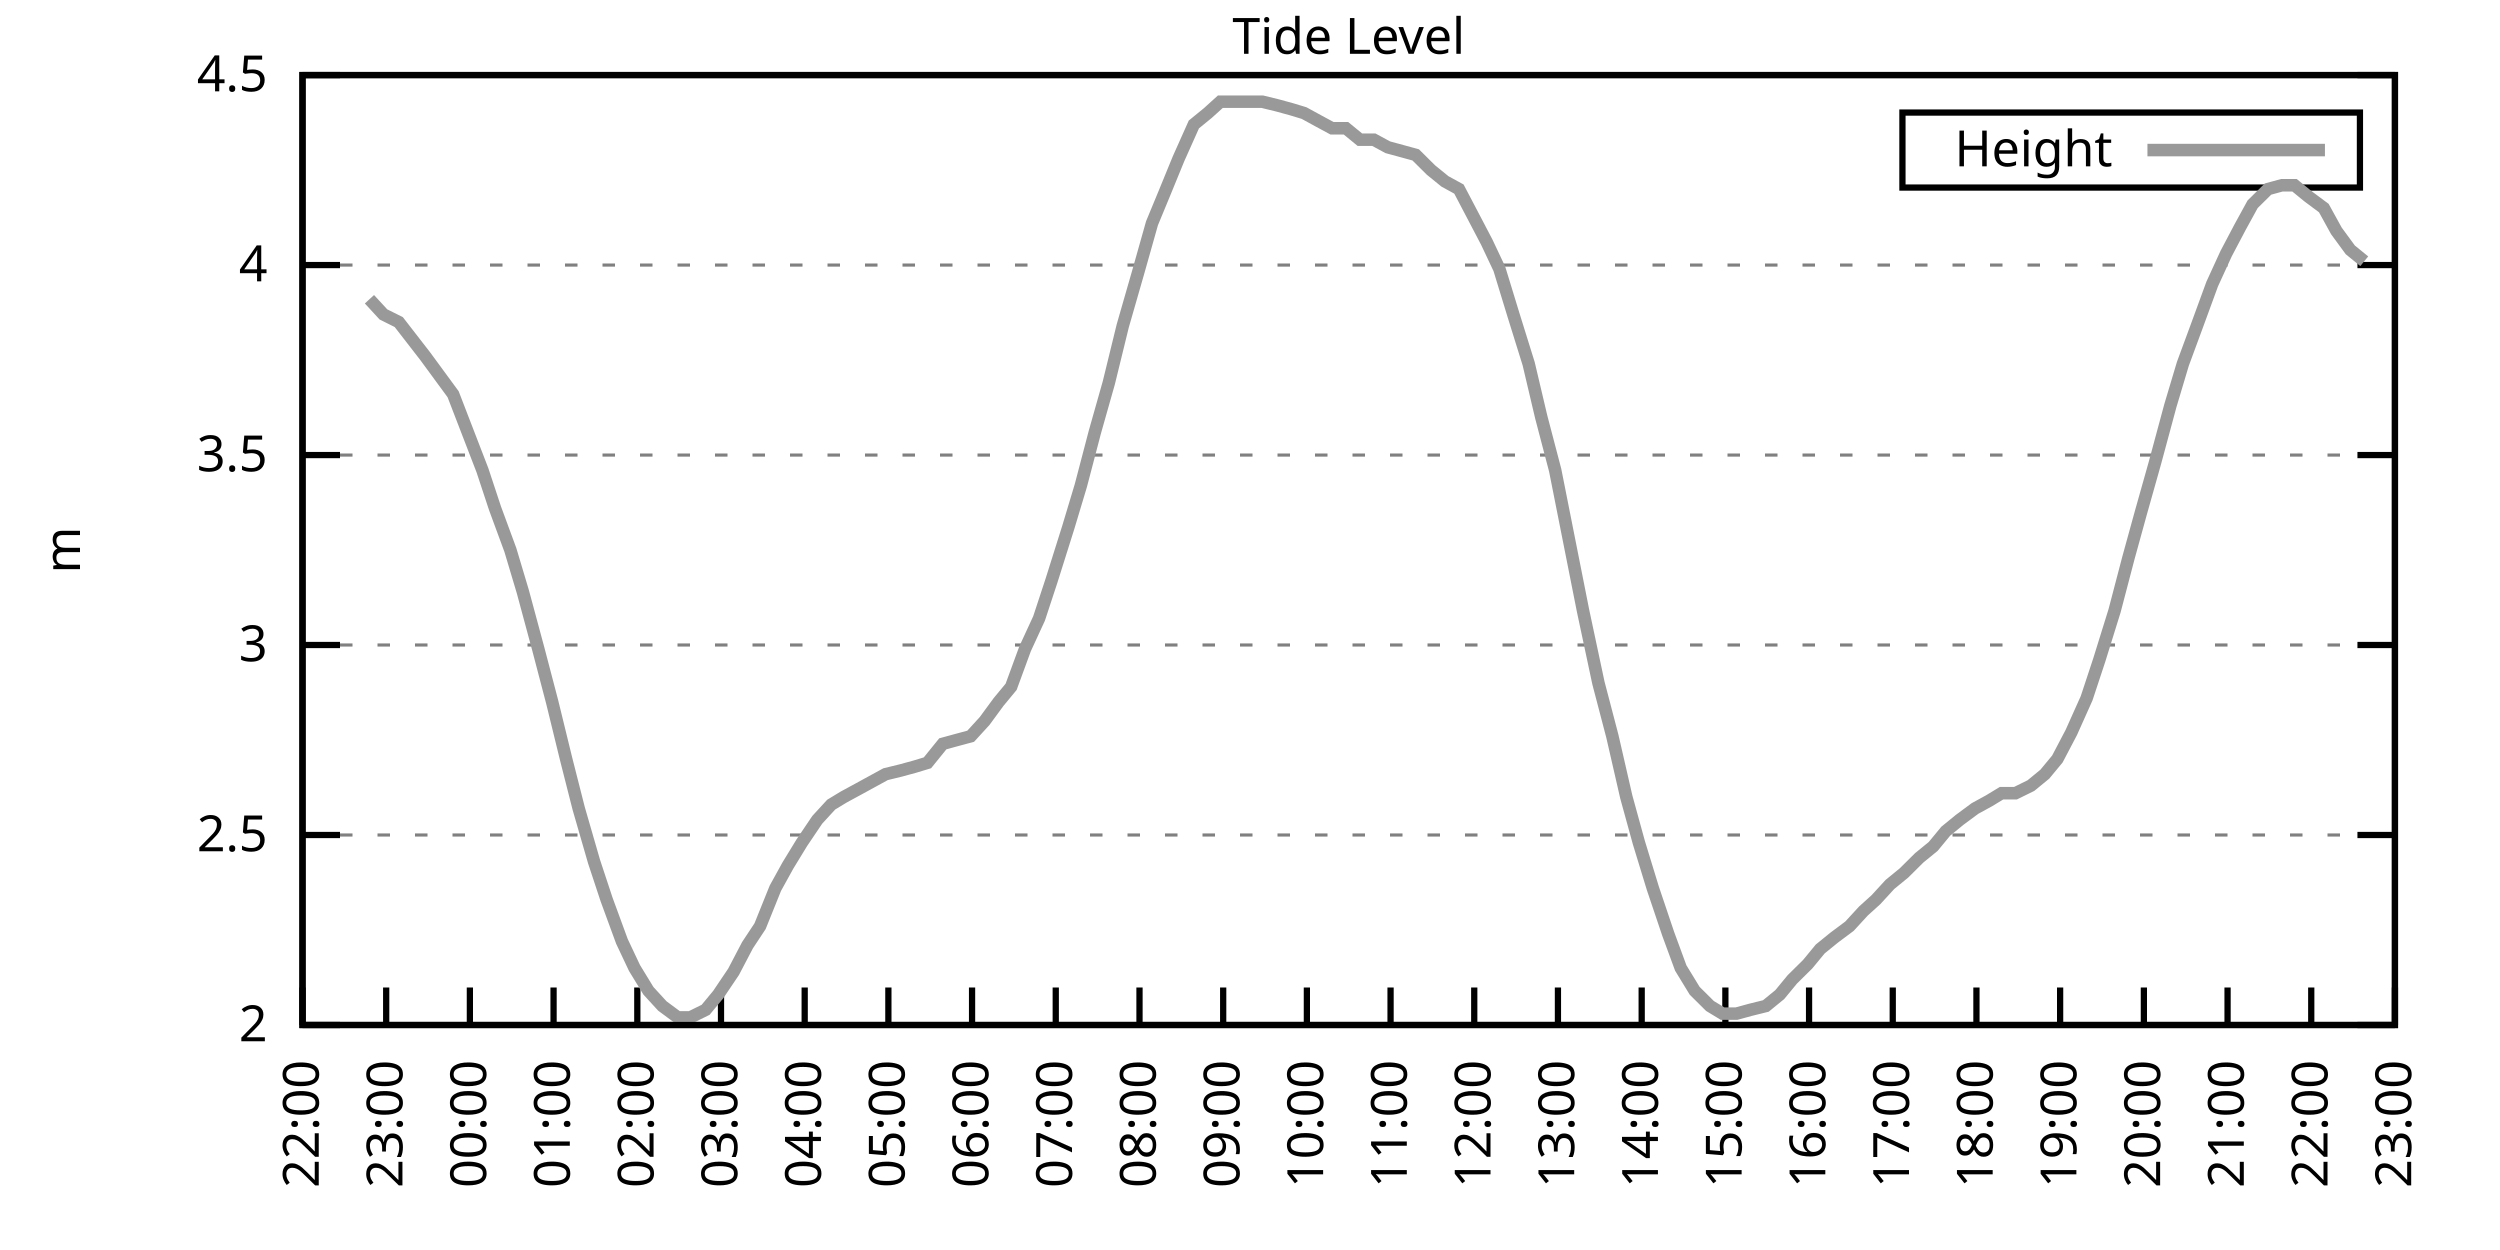
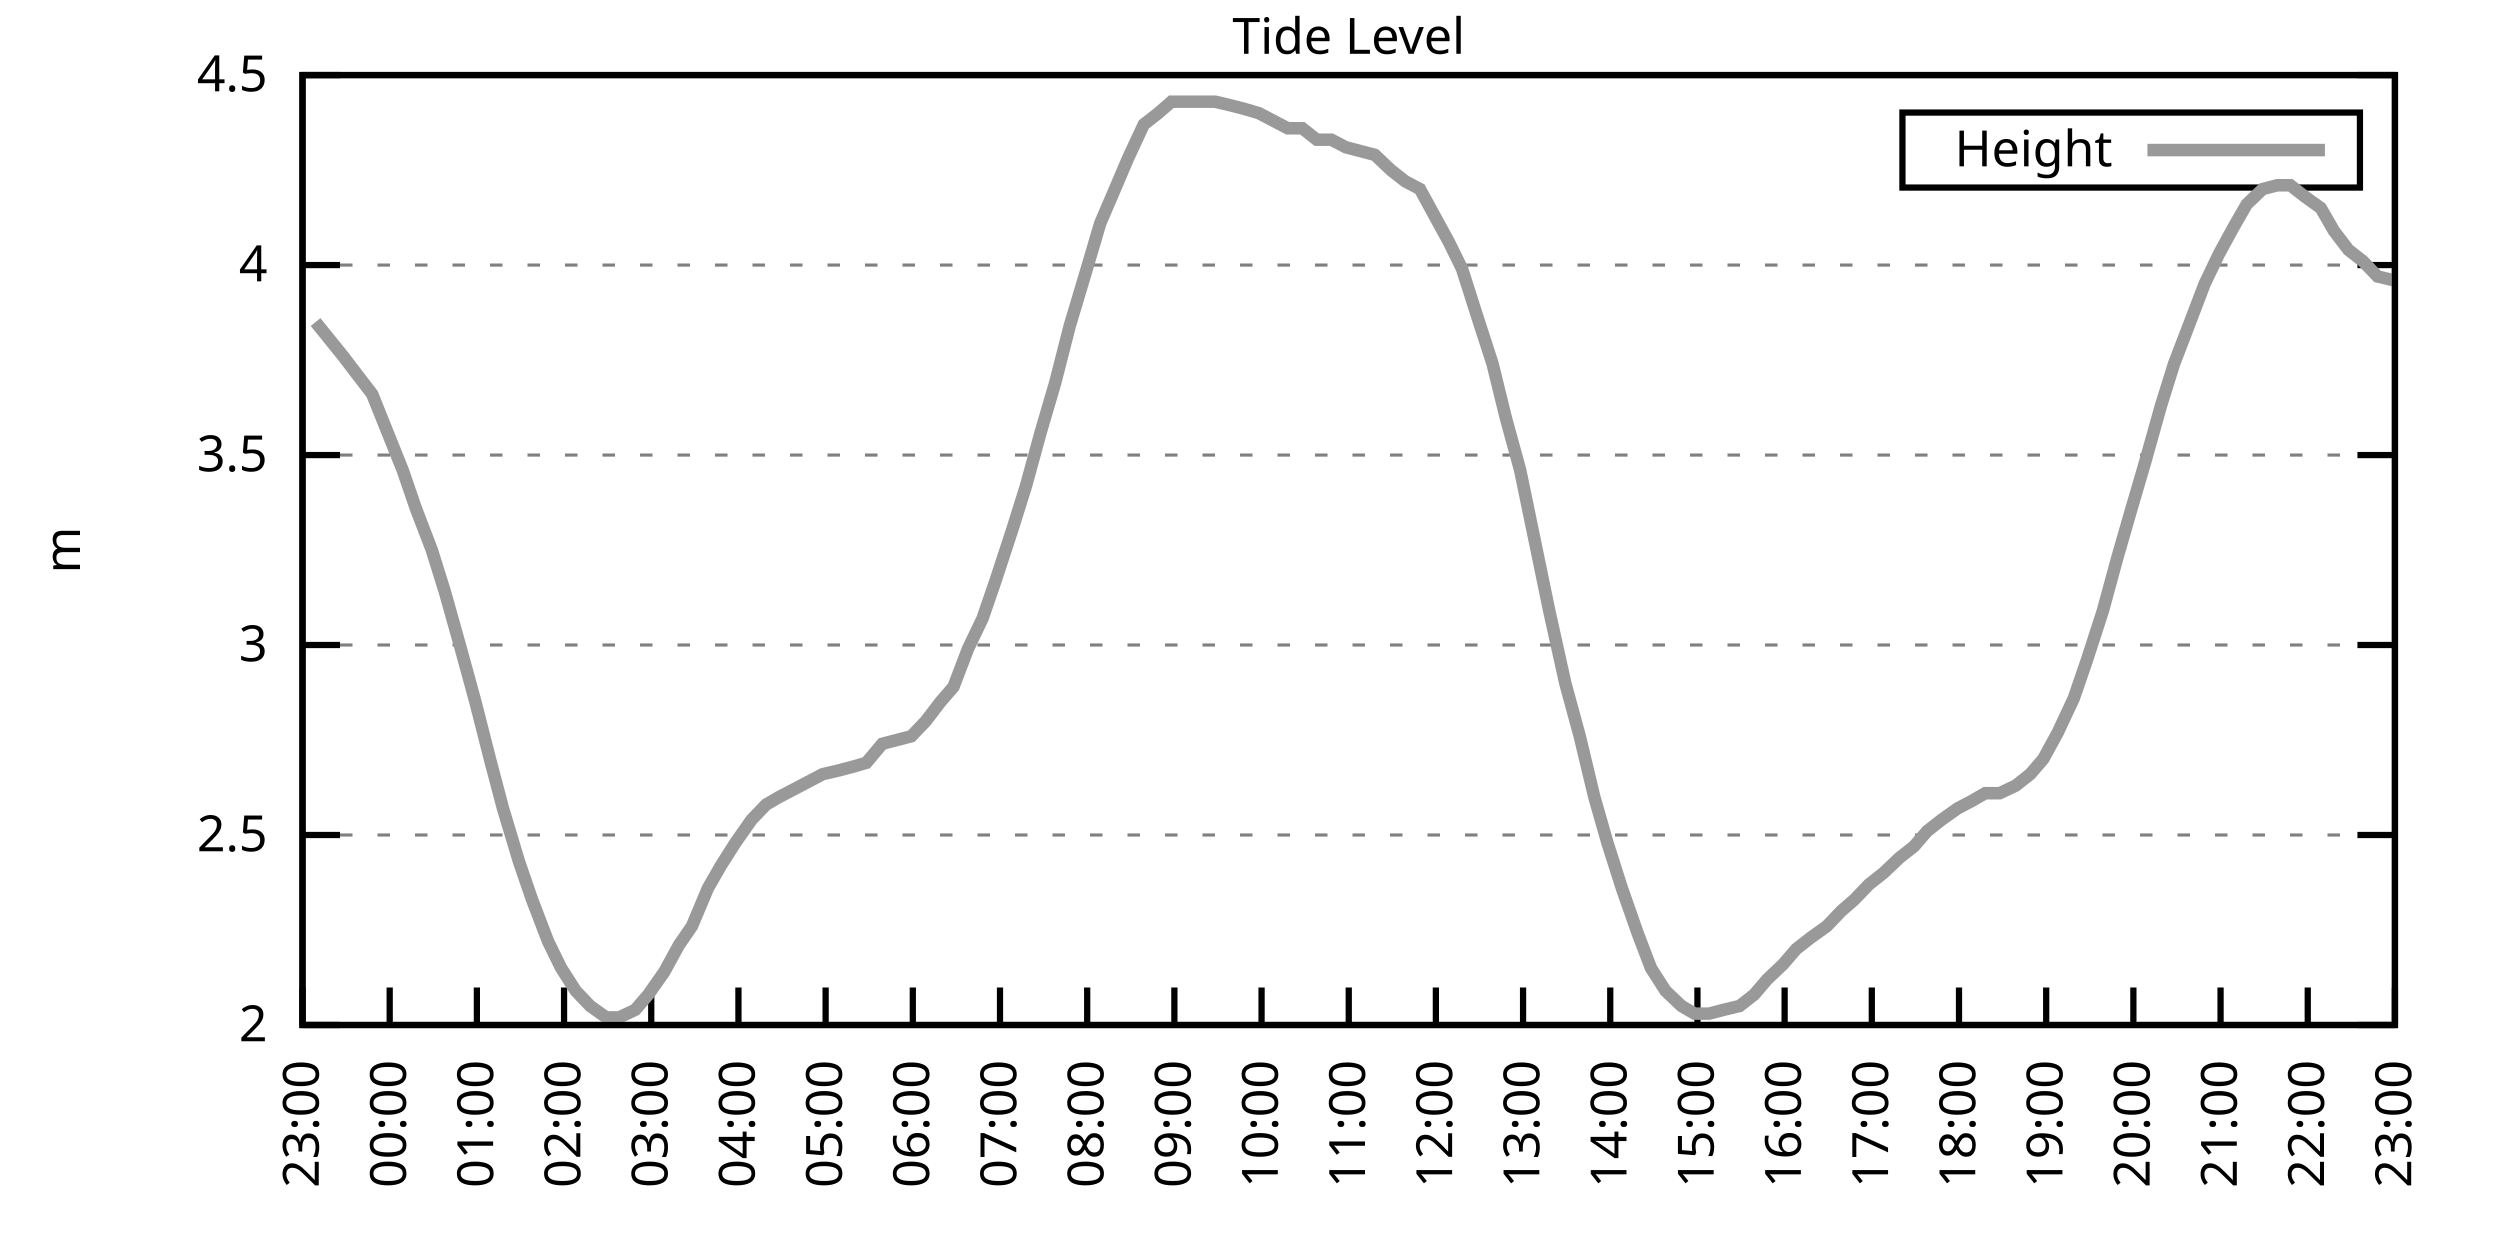
<svg xmlns="http://www.w3.org/2000/svg" xmlns:xlink="http://www.w3.org/1999/xlink" width="400" height="200" viewBox="0 0 400 200">
  <g id="gnuplot_canvas">
    <rect x="0" y="0" width="400" height="200" fill="none" />
    <defs>
      <circle id="gpDot" r="0.5" stroke-width="0.5" stroke="currentColor" />
      <path id="gpPt0" stroke-width="0.333" stroke="currentColor" d="M-1,0 h2 M0,-1 v2" />
      <path id="gpPt1" stroke-width="0.333" stroke="currentColor" d="M-1,-1 L1,1 M1,-1 L-1,1" />
      <path id="gpPt2" stroke-width="0.333" stroke="currentColor" d="M-1,0 L1,0 M0,-1 L0,1 M-1,-1 L1,1 M-1,1 L1,-1" />
      <rect id="gpPt3" stroke-width="0.333" stroke="currentColor" x="-1" y="-1" width="2" height="2" />
      <rect id="gpPt4" stroke-width="0.333" stroke="currentColor" fill="currentColor" x="-1" y="-1" width="2" height="2" />
      <circle id="gpPt5" stroke-width="0.333" stroke="currentColor" cx="0" cy="0" r="1" />
      <use xlink:href="#gpPt5" id="gpPt6" fill="currentColor" stroke="none" />
      <path id="gpPt7" stroke-width="0.333" stroke="currentColor" d="M0,-1.33 L-1.33,0.67 L1.33,0.67 z" />
      <use xlink:href="#gpPt7" id="gpPt8" fill="currentColor" stroke="none" />
      <use xlink:href="#gpPt7" id="gpPt9" stroke="currentColor" transform="rotate(180)" />
      <use xlink:href="#gpPt9" id="gpPt10" fill="currentColor" stroke="none" />
      <use xlink:href="#gpPt3" id="gpPt11" stroke="currentColor" transform="rotate(45)" />
      <use xlink:href="#gpPt11" id="gpPt12" fill="currentColor" stroke="none" />
      <path id="gpPt13" stroke-width="0.333" stroke="currentColor" d="M0,1.330 L1.265,0.411 L0.782,-1.067 L-0.782,-1.076 L-1.265,0.411 z" />
      <use xlink:href="#gpPt13" id="gpPt14" fill="currentColor" stroke="none" />
      <filter id="textbox" filterUnits="objectBoundingBox" x="0" y="0" height="1" width="1">
        <feFlood flood-color="white" flood-opacity="1" result="bgnd" />
        <feComposite in="SourceGraphic" in2="bgnd" operator="atop" />
      </filter>
      <filter id="greybox" filterUnits="objectBoundingBox" x="0" y="0" height="1" width="1">
        <feFlood flood-color="lightgrey" flood-opacity="1" result="grey" />
        <feComposite in="SourceGraphic" in2="grey" operator="atop" />
      </filter>
    </defs>
    <g fill="none" color="white" stroke="currentColor" stroke-width="1.00" stroke-linecap="butt" stroke-linejoin="miter">
</g>
    <g fill="none" color="black" stroke="currentColor" stroke-width="1.00" stroke-linecap="butt" stroke-linejoin="miter">
      <g stroke="none" shape-rendering="crispEdges">
        <polygon fill="rgb(255, 255, 255)" points="48.40,164.00 383.18,164.00 383.18,12.02 48.40,12.02 " />
      </g>
    </g>
    <g fill="none" color="black" stroke="currentColor" stroke-width="1.00" stroke-linecap="butt" stroke-linejoin="miter">
</g>
    <g fill="none" color="black" stroke="black" stroke-width="0.50" stroke-linecap="butt" stroke-linejoin="miter">
</g>
    <g fill="none" color="gray" stroke="currentColor" stroke-width="0.50" stroke-linecap="butt" stroke-linejoin="miter">
      <path stroke="gray" stroke-dasharray="2,4" class="gridline" d="M48.40,164.00 L383.19,164.00  " />
    </g>
    <g fill="none" color="gray" stroke="gray" stroke-width="1.00" stroke-linecap="butt" stroke-linejoin="miter">
</g>
    <g fill="none" color="black" stroke="currentColor" stroke-width="1.00" stroke-linecap="butt" stroke-linejoin="miter">
      <path stroke="black" d="M48.40,164.00 L54.40,164.00 M383.19,164.00 L377.19,164.00  " />
      <g transform="translate(42.80,166.60)" stroke="none" fill="black" font-family="Sans" font-size="8.00" text-anchor="end">
        <text>
          <tspan font-family="Sans"> 2</tspan>
        </text>
      </g>
    </g>
    <g fill="none" color="black" stroke="currentColor" stroke-width="1.00" stroke-linecap="butt" stroke-linejoin="miter">
</g>
    <g fill="none" color="black" stroke="black" stroke-width="0.50" stroke-linecap="butt" stroke-linejoin="miter">
</g>
    <g fill="none" color="gray" stroke="currentColor" stroke-width="0.50" stroke-linecap="butt" stroke-linejoin="miter">
      <path stroke="gray" stroke-dasharray="2,4" class="gridline" d="M48.40,133.60 L383.19,133.60  " />
    </g>
    <g fill="none" color="gray" stroke="gray" stroke-width="1.00" stroke-linecap="butt" stroke-linejoin="miter">
</g>
    <g fill="none" color="black" stroke="currentColor" stroke-width="1.00" stroke-linecap="butt" stroke-linejoin="miter">
      <path stroke="black" d="M48.40,133.60 L54.40,133.60 M383.19,133.60 L377.19,133.60  " />
      <g transform="translate(42.80,136.20)" stroke="none" fill="black" font-family="Sans" font-size="8.00" text-anchor="end">
        <text>
          <tspan font-family="Sans"> 2.5</tspan>
        </text>
      </g>
    </g>
    <g fill="none" color="black" stroke="currentColor" stroke-width="1.00" stroke-linecap="butt" stroke-linejoin="miter">
</g>
    <g fill="none" color="black" stroke="black" stroke-width="0.50" stroke-linecap="butt" stroke-linejoin="miter">
</g>
    <g fill="none" color="gray" stroke="currentColor" stroke-width="0.50" stroke-linecap="butt" stroke-linejoin="miter">
      <path stroke="gray" stroke-dasharray="2,4" class="gridline" d="M48.40,103.20 L383.19,103.20  " />
    </g>
    <g fill="none" color="gray" stroke="gray" stroke-width="1.00" stroke-linecap="butt" stroke-linejoin="miter">
</g>
    <g fill="none" color="black" stroke="currentColor" stroke-width="1.00" stroke-linecap="butt" stroke-linejoin="miter">
      <path stroke="black" d="M48.40,103.20 L54.40,103.20 M383.19,103.20 L377.19,103.20  " />
      <g transform="translate(42.80,105.80)" stroke="none" fill="black" font-family="Sans" font-size="8.00" text-anchor="end">
        <text>
          <tspan font-family="Sans"> 3</tspan>
        </text>
      </g>
    </g>
    <g fill="none" color="black" stroke="currentColor" stroke-width="1.00" stroke-linecap="butt" stroke-linejoin="miter">
</g>
    <g fill="none" color="black" stroke="black" stroke-width="0.50" stroke-linecap="butt" stroke-linejoin="miter">
</g>
    <g fill="none" color="gray" stroke="currentColor" stroke-width="0.50" stroke-linecap="butt" stroke-linejoin="miter">
      <path stroke="gray" stroke-dasharray="2,4" class="gridline" d="M48.40,72.81 L383.19,72.81  " />
    </g>
    <g fill="none" color="gray" stroke="gray" stroke-width="1.00" stroke-linecap="butt" stroke-linejoin="miter">
</g>
    <g fill="none" color="black" stroke="currentColor" stroke-width="1.00" stroke-linecap="butt" stroke-linejoin="miter">
      <path stroke="black" d="M48.40,72.81 L54.40,72.81 M383.19,72.81 L377.19,72.81  " />
      <g transform="translate(42.80,75.41)" stroke="none" fill="black" font-family="Sans" font-size="8.00" text-anchor="end">
        <text>
          <tspan font-family="Sans"> 3.5</tspan>
        </text>
      </g>
    </g>
    <g fill="none" color="black" stroke="currentColor" stroke-width="1.00" stroke-linecap="butt" stroke-linejoin="miter">
</g>
    <g fill="none" color="black" stroke="black" stroke-width="0.50" stroke-linecap="butt" stroke-linejoin="miter">
</g>
    <g fill="none" color="gray" stroke="currentColor" stroke-width="0.50" stroke-linecap="butt" stroke-linejoin="miter">
      <path stroke="gray" stroke-dasharray="2,4" class="gridline" d="M48.40,42.41 L383.19,42.41  " />
    </g>
    <g fill="none" color="gray" stroke="gray" stroke-width="1.00" stroke-linecap="butt" stroke-linejoin="miter">
</g>
    <g fill="none" color="black" stroke="currentColor" stroke-width="1.00" stroke-linecap="butt" stroke-linejoin="miter">
      <path stroke="black" d="M48.40,42.41 L54.40,42.41 M383.19,42.41 L377.19,42.41  " />
      <g transform="translate(42.80,45.01)" stroke="none" fill="black" font-family="Sans" font-size="8.00" text-anchor="end">
        <text>
          <tspan font-family="Sans"> 4</tspan>
        </text>
      </g>
    </g>
    <g fill="none" color="black" stroke="currentColor" stroke-width="1.00" stroke-linecap="butt" stroke-linejoin="miter">
</g>
    <g fill="none" color="black" stroke="black" stroke-width="0.50" stroke-linecap="butt" stroke-linejoin="miter">
</g>
    <g fill="none" color="gray" stroke="currentColor" stroke-width="0.50" stroke-linecap="butt" stroke-linejoin="miter">
      <path stroke="gray" stroke-dasharray="2,4" class="gridline" d="M48.40,12.01 L383.19,12.01  " />
    </g>
    <g fill="none" color="gray" stroke="gray" stroke-width="1.00" stroke-linecap="butt" stroke-linejoin="miter">
</g>
    <g fill="none" color="black" stroke="currentColor" stroke-width="1.00" stroke-linecap="butt" stroke-linejoin="miter">
      <path stroke="black" d="M48.40,12.01 L54.40,12.01 M383.19,12.01 L377.19,12.01  " />
      <g transform="translate(42.80,14.61)" stroke="none" fill="black" font-family="Sans" font-size="8.00" text-anchor="end">
        <text>
          <tspan font-family="Sans"> 4.5</tspan>
        </text>
      </g>
    </g>
    <g fill="none" color="black" stroke="currentColor" stroke-width="1.00" stroke-linecap="butt" stroke-linejoin="miter">
      <path stroke="black" d="M48.40,164.00 L48.40,158.00  " />
      <g transform="translate(51.00,169.60) rotate(270.00)" stroke="none" fill="black" font-family="Sans" font-size="8.00" text-anchor="end">
        <text>
-           <tspan font-family="Sans">22:00</tspan>
-         </text>
-       </g>
-     </g>
-     <g fill="none" color="black" stroke="currentColor" stroke-width="1.00" stroke-linecap="butt" stroke-linejoin="miter">
-       <path stroke="black" d="M61.79,164.00 L61.79,158.00  " />
-       <g transform="translate(64.39,169.60) rotate(270.00)" stroke="none" fill="black" font-family="Sans" font-size="8.00" text-anchor="end">
-         <text>
          <tspan font-family="Sans">23:00</tspan>
        </text>
      </g>
    </g>
    <g fill="none" color="black" stroke="currentColor" stroke-width="1.00" stroke-linecap="butt" stroke-linejoin="miter">
-       <path stroke="black" d="M75.18,164.00 L75.18,158.00  " />
-       <g transform="translate(77.78,169.60) rotate(270.00)" stroke="none" fill="black" font-family="Sans" font-size="8.00" text-anchor="end">
+       <path stroke="black" d="M62.35,164.00 L62.35,158.00  " />
+       <g transform="translate(64.95,169.60) rotate(270.00)" stroke="none" fill="black" font-family="Sans" font-size="8.00" text-anchor="end">
        <text>
          <tspan font-family="Sans">00:00</tspan>
        </text>
      </g>
    </g>
    <g fill="none" color="black" stroke="currentColor" stroke-width="1.00" stroke-linecap="butt" stroke-linejoin="miter">
-       <path stroke="black" d="M88.57,164.00 L88.57,158.00  " />
-       <g transform="translate(91.17,169.60) rotate(270.00)" stroke="none" fill="black" font-family="Sans" font-size="8.00" text-anchor="end">
+       <path stroke="black" d="M76.30,164.00 L76.30,158.00  " />
+       <g transform="translate(78.90,169.60) rotate(270.00)" stroke="none" fill="black" font-family="Sans" font-size="8.00" text-anchor="end">
        <text>
          <tspan font-family="Sans">01:00</tspan>
        </text>
      </g>
    </g>
    <g fill="none" color="black" stroke="currentColor" stroke-width="1.00" stroke-linecap="butt" stroke-linejoin="miter">
-       <path stroke="black" d="M101.97,164.00 L101.97,158.00  " />
-       <g transform="translate(104.57,169.60) rotate(270.00)" stroke="none" fill="black" font-family="Sans" font-size="8.00" text-anchor="end">
+       <path stroke="black" d="M90.25,164.00 L90.25,158.00  " />
+       <g transform="translate(92.85,169.60) rotate(270.00)" stroke="none" fill="black" font-family="Sans" font-size="8.00" text-anchor="end">
        <text>
          <tspan font-family="Sans">02:00</tspan>
        </text>
      </g>
    </g>
    <g fill="none" color="black" stroke="currentColor" stroke-width="1.00" stroke-linecap="butt" stroke-linejoin="miter">
-       <path stroke="black" d="M115.36,164.00 L115.36,158.00  " />
-       <g transform="translate(117.96,169.60) rotate(270.00)" stroke="none" fill="black" font-family="Sans" font-size="8.00" text-anchor="end">
+       <path stroke="black" d="M104.20,164.00 L104.20,158.00  " />
+       <g transform="translate(106.80,169.60) rotate(270.00)" stroke="none" fill="black" font-family="Sans" font-size="8.00" text-anchor="end">
        <text>
          <tspan font-family="Sans">03:00</tspan>
        </text>
      </g>
    </g>
    <g fill="none" color="black" stroke="currentColor" stroke-width="1.00" stroke-linecap="butt" stroke-linejoin="miter">
-       <path stroke="black" d="M128.75,164.00 L128.75,158.00  " />
-       <g transform="translate(131.35,169.60) rotate(270.00)" stroke="none" fill="black" font-family="Sans" font-size="8.00" text-anchor="end">
+       <path stroke="black" d="M118.15,164.00 L118.15,158.00  " />
+       <g transform="translate(120.75,169.60) rotate(270.00)" stroke="none" fill="black" font-family="Sans" font-size="8.00" text-anchor="end">
        <text>
          <tspan font-family="Sans">04:00</tspan>
        </text>
      </g>
    </g>
    <g fill="none" color="black" stroke="currentColor" stroke-width="1.00" stroke-linecap="butt" stroke-linejoin="miter">
-       <path stroke="black" d="M142.14,164.00 L142.14,158.00  " />
-       <g transform="translate(144.74,169.60) rotate(270.00)" stroke="none" fill="black" font-family="Sans" font-size="8.00" text-anchor="end">
+       <path stroke="black" d="M132.10,164.00 L132.10,158.00  " />
+       <g transform="translate(134.70,169.60) rotate(270.00)" stroke="none" fill="black" font-family="Sans" font-size="8.00" text-anchor="end">
        <text>
          <tspan font-family="Sans">05:00</tspan>
        </text>
      </g>
    </g>
    <g fill="none" color="black" stroke="currentColor" stroke-width="1.00" stroke-linecap="butt" stroke-linejoin="miter">
-       <path stroke="black" d="M155.53,164.00 L155.53,158.00  " />
-       <g transform="translate(158.13,169.60) rotate(270.00)" stroke="none" fill="black" font-family="Sans" font-size="8.00" text-anchor="end">
+       <path stroke="black" d="M146.05,164.00 L146.05,158.00  " />
+       <g transform="translate(148.65,169.60) rotate(270.00)" stroke="none" fill="black" font-family="Sans" font-size="8.00" text-anchor="end">
        <text>
          <tspan font-family="Sans">06:00</tspan>
        </text>
      </g>
    </g>
    <g fill="none" color="black" stroke="currentColor" stroke-width="1.00" stroke-linecap="butt" stroke-linejoin="miter">
-       <path stroke="black" d="M168.92,164.00 L168.92,158.00  " />
-       <g transform="translate(171.52,169.60) rotate(270.00)" stroke="none" fill="black" font-family="Sans" font-size="8.00" text-anchor="end">
+       <path stroke="black" d="M160.00,164.00 L160.00,158.00  " />
+       <g transform="translate(162.60,169.60) rotate(270.00)" stroke="none" fill="black" font-family="Sans" font-size="8.00" text-anchor="end">
        <text>
          <tspan font-family="Sans">07:00</tspan>
        </text>
      </g>
    </g>
    <g fill="none" color="black" stroke="currentColor" stroke-width="1.00" stroke-linecap="butt" stroke-linejoin="miter">
-       <path stroke="black" d="M182.32,164.00 L182.32,158.00  " />
-       <g transform="translate(184.92,169.60) rotate(270.00)" stroke="none" fill="black" font-family="Sans" font-size="8.00" text-anchor="end">
+       <path stroke="black" d="M173.95,164.00 L173.95,158.00  " />
+       <g transform="translate(176.55,169.60) rotate(270.00)" stroke="none" fill="black" font-family="Sans" font-size="8.00" text-anchor="end">
        <text>
          <tspan font-family="Sans">08:00</tspan>
        </text>
      </g>
    </g>
    <g fill="none" color="black" stroke="currentColor" stroke-width="1.00" stroke-linecap="butt" stroke-linejoin="miter">
-       <path stroke="black" d="M195.71,164.00 L195.71,158.00  " />
-       <g transform="translate(198.31,169.60) rotate(270.00)" stroke="none" fill="black" font-family="Sans" font-size="8.00" text-anchor="end">
+       <path stroke="black" d="M187.90,164.00 L187.90,158.00  " />
+       <g transform="translate(190.50,169.60) rotate(270.00)" stroke="none" fill="black" font-family="Sans" font-size="8.00" text-anchor="end">
        <text>
          <tspan font-family="Sans">09:00</tspan>
        </text>
      </g>
    </g>
    <g fill="none" color="black" stroke="currentColor" stroke-width="1.00" stroke-linecap="butt" stroke-linejoin="miter">
-       <path stroke="black" d="M209.10,164.00 L209.10,158.00  " />
-       <g transform="translate(211.70,169.60) rotate(270.00)" stroke="none" fill="black" font-family="Sans" font-size="8.00" text-anchor="end">
+       <path stroke="black" d="M201.85,164.00 L201.85,158.00  " />
+       <g transform="translate(204.45,169.60) rotate(270.00)" stroke="none" fill="black" font-family="Sans" font-size="8.00" text-anchor="end">
        <text>
          <tspan font-family="Sans">10:00</tspan>
        </text>
      </g>
    </g>
    <g fill="none" color="black" stroke="currentColor" stroke-width="1.00" stroke-linecap="butt" stroke-linejoin="miter">
-       <path stroke="black" d="M222.49,164.00 L222.49,158.00  " />
-       <g transform="translate(225.09,169.60) rotate(270.00)" stroke="none" fill="black" font-family="Sans" font-size="8.00" text-anchor="end">
+       <path stroke="black" d="M215.80,164.00 L215.80,158.00  " />
+       <g transform="translate(218.40,169.60) rotate(270.00)" stroke="none" fill="black" font-family="Sans" font-size="8.00" text-anchor="end">
        <text>
          <tspan font-family="Sans">11:00</tspan>
        </text>
      </g>
    </g>
    <g fill="none" color="black" stroke="currentColor" stroke-width="1.00" stroke-linecap="butt" stroke-linejoin="miter">
-       <path stroke="black" d="M235.88,164.00 L235.88,158.00  " />
-       <g transform="translate(238.48,169.60) rotate(270.00)" stroke="none" fill="black" font-family="Sans" font-size="8.00" text-anchor="end">
+       <path stroke="black" d="M229.74,164.00 L229.74,158.00  " />
+       <g transform="translate(232.34,169.60) rotate(270.00)" stroke="none" fill="black" font-family="Sans" font-size="8.00" text-anchor="end">
        <text>
          <tspan font-family="Sans">12:00</tspan>
        </text>
      </g>
    </g>
    <g fill="none" color="black" stroke="currentColor" stroke-width="1.00" stroke-linecap="butt" stroke-linejoin="miter">
-       <path stroke="black" d="M249.27,164.00 L249.27,158.00  " />
-       <g transform="translate(251.87,169.60) rotate(270.00)" stroke="none" fill="black" font-family="Sans" font-size="8.00" text-anchor="end">
+       <path stroke="black" d="M243.69,164.00 L243.69,158.00  " />
+       <g transform="translate(246.29,169.60) rotate(270.00)" stroke="none" fill="black" font-family="Sans" font-size="8.00" text-anchor="end">
        <text>
          <tspan font-family="Sans">13:00</tspan>
        </text>
      </g>
    </g>
    <g fill="none" color="black" stroke="currentColor" stroke-width="1.00" stroke-linecap="butt" stroke-linejoin="miter">
-       <path stroke="black" d="M262.67,164.00 L262.67,158.00  " />
-       <g transform="translate(265.27,169.60) rotate(270.00)" stroke="none" fill="black" font-family="Sans" font-size="8.00" text-anchor="end">
+       <path stroke="black" d="M257.64,164.00 L257.64,158.00  " />
+       <g transform="translate(260.24,169.60) rotate(270.00)" stroke="none" fill="black" font-family="Sans" font-size="8.00" text-anchor="end">
        <text>
          <tspan font-family="Sans">14:00</tspan>
        </text>
      </g>
    </g>
    <g fill="none" color="black" stroke="currentColor" stroke-width="1.00" stroke-linecap="butt" stroke-linejoin="miter">
-       <path stroke="black" d="M276.06,164.00 L276.06,158.00  " />
-       <g transform="translate(278.66,169.60) rotate(270.00)" stroke="none" fill="black" font-family="Sans" font-size="8.00" text-anchor="end">
+       <path stroke="black" d="M271.59,164.00 L271.59,158.00  " />
+       <g transform="translate(274.19,169.60) rotate(270.00)" stroke="none" fill="black" font-family="Sans" font-size="8.00" text-anchor="end">
        <text>
          <tspan font-family="Sans">15:00</tspan>
        </text>
      </g>
    </g>
    <g fill="none" color="black" stroke="currentColor" stroke-width="1.00" stroke-linecap="butt" stroke-linejoin="miter">
-       <path stroke="black" d="M289.45,164.00 L289.45,158.00  " />
-       <g transform="translate(292.05,169.60) rotate(270.00)" stroke="none" fill="black" font-family="Sans" font-size="8.00" text-anchor="end">
+       <path stroke="black" d="M285.54,164.00 L285.54,158.00  " />
+       <g transform="translate(288.14,169.60) rotate(270.00)" stroke="none" fill="black" font-family="Sans" font-size="8.00" text-anchor="end">
        <text>
          <tspan font-family="Sans">16:00</tspan>
        </text>
      </g>
    </g>
    <g fill="none" color="black" stroke="currentColor" stroke-width="1.00" stroke-linecap="butt" stroke-linejoin="miter">
-       <path stroke="black" d="M302.84,164.00 L302.84,158.00  " />
-       <g transform="translate(305.44,169.60) rotate(270.00)" stroke="none" fill="black" font-family="Sans" font-size="8.00" text-anchor="end">
+       <path stroke="black" d="M299.49,164.00 L299.49,158.00  " />
+       <g transform="translate(302.09,169.60) rotate(270.00)" stroke="none" fill="black" font-family="Sans" font-size="8.00" text-anchor="end">
        <text>
          <tspan font-family="Sans">17:00</tspan>
        </text>
      </g>
    </g>
    <g fill="none" color="black" stroke="currentColor" stroke-width="1.00" stroke-linecap="butt" stroke-linejoin="miter">
-       <path stroke="black" d="M316.23,164.00 L316.23,158.00  " />
-       <g transform="translate(318.83,169.60) rotate(270.00)" stroke="none" fill="black" font-family="Sans" font-size="8.00" text-anchor="end">
+       <path stroke="black" d="M313.44,164.00 L313.44,158.00  " />
+       <g transform="translate(316.04,169.60) rotate(270.00)" stroke="none" fill="black" font-family="Sans" font-size="8.00" text-anchor="end">
        <text>
          <tspan font-family="Sans">18:00</tspan>
        </text>
      </g>
    </g>
    <g fill="none" color="black" stroke="currentColor" stroke-width="1.00" stroke-linecap="butt" stroke-linejoin="miter">
-       <path stroke="black" d="M329.62,164.00 L329.62,158.00  " />
-       <g transform="translate(332.22,169.60) rotate(270.00)" stroke="none" fill="black" font-family="Sans" font-size="8.00" text-anchor="end">
+       <path stroke="black" d="M327.39,164.00 L327.39,158.00  " />
+       <g transform="translate(329.99,169.60) rotate(270.00)" stroke="none" fill="black" font-family="Sans" font-size="8.00" text-anchor="end">
        <text>
          <tspan font-family="Sans">19:00</tspan>
        </text>
      </g>
    </g>
    <g fill="none" color="black" stroke="currentColor" stroke-width="1.00" stroke-linecap="butt" stroke-linejoin="miter">
-       <path stroke="black" d="M343.02,164.00 L343.02,158.00  " />
-       <g transform="translate(345.62,169.60) rotate(270.00)" stroke="none" fill="black" font-family="Sans" font-size="8.00" text-anchor="end">
+       <path stroke="black" d="M341.34,164.00 L341.34,158.00  " />
+       <g transform="translate(343.94,169.60) rotate(270.00)" stroke="none" fill="black" font-family="Sans" font-size="8.00" text-anchor="end">
        <text>
          <tspan font-family="Sans">20:00</tspan>
        </text>
      </g>
    </g>
    <g fill="none" color="black" stroke="currentColor" stroke-width="1.00" stroke-linecap="butt" stroke-linejoin="miter">
-       <path stroke="black" d="M356.41,164.00 L356.41,158.00  " />
-       <g transform="translate(359.01,169.60) rotate(270.00)" stroke="none" fill="black" font-family="Sans" font-size="8.00" text-anchor="end">
+       <path stroke="black" d="M355.29,164.00 L355.29,158.00  " />
+       <g transform="translate(357.89,169.60) rotate(270.00)" stroke="none" fill="black" font-family="Sans" font-size="8.00" text-anchor="end">
        <text>
          <tspan font-family="Sans">21:00</tspan>
        </text>
      </g>
    </g>
    <g fill="none" color="black" stroke="currentColor" stroke-width="1.00" stroke-linecap="butt" stroke-linejoin="miter">
-       <path stroke="black" d="M369.80,164.00 L369.80,158.00  " />
-       <g transform="translate(372.40,169.60) rotate(270.00)" stroke="none" fill="black" font-family="Sans" font-size="8.00" text-anchor="end">
+       <path stroke="black" d="M369.24,164.00 L369.24,158.00  " />
+       <g transform="translate(371.84,169.60) rotate(270.00)" stroke="none" fill="black" font-family="Sans" font-size="8.00" text-anchor="end">
        <text>
          <tspan font-family="Sans">22:00</tspan>
        </text>
      </g>
    </g>
    <g fill="none" color="black" stroke="currentColor" stroke-width="1.00" stroke-linecap="butt" stroke-linejoin="miter">
      <path stroke="black" d="M383.19,164.00 L383.19,158.00  " />
      <g transform="translate(385.79,169.60) rotate(270.00)" stroke="none" fill="black" font-family="Sans" font-size="8.00" text-anchor="end">
        <text>
          <tspan font-family="Sans">23:00</tspan>
        </text>
      </g>
    </g>
    <g fill="none" color="black" stroke="currentColor" stroke-width="1.00" stroke-linecap="butt" stroke-linejoin="miter">
</g>
    <g fill="none" color="black" stroke="currentColor" stroke-width="1.00" stroke-linecap="butt" stroke-linejoin="miter">
      <path stroke="black" d="M48.40,12.01 L48.40,164.00 L383.19,164.00 L383.19,12.01 L48.40,12.01 Z  " />
    </g>
    <g fill="none" color="black" stroke="currentColor" stroke-width="1.00" stroke-linecap="butt" stroke-linejoin="miter">
</g>
    <g fill="none" color="black" stroke="currentColor" stroke-width="1.00" stroke-linecap="butt" stroke-linejoin="miter">
      <path stroke="black" d="M304.39,30.01 L304.39,18.01 L377.59,18.01 L377.59,30.01 L304.39,30.01 Z  " />
    </g>
    <g id="Tide_level_plot_1">
      <g fill="none" color="white" stroke="black" stroke-width="2.00" stroke-linecap="butt" stroke-linejoin="miter">
</g>
      <g fill="none" color="black" stroke="currentColor" stroke-width="2.00" stroke-linecap="butt" stroke-linejoin="miter">
        <g transform="translate(337.99,26.61)" stroke="none" fill="black" font-family="Sans" font-size="8.00" text-anchor="end">
          <text>
            <tspan font-family="Sans">Height</tspan>
          </text>
        </g>
      </g>
      <g fill="none" color="black" stroke="currentColor" stroke-width="2.00" stroke-linecap="butt" stroke-linejoin="miter">
-         <path stroke="rgb(153, 153, 153)" d="M343.59,24.01 L371.99,24.01 M59.11,47.88 L61.35,50.31 L63.80,51.53 L68.04,57.00 L70.27,60.04 L72.50,63.08   L77.19,75.24 L79.20,81.32 L81.66,88.00 L83.66,94.69 L86.12,103.81 L88.35,112.32 L90.58,121.44 L92.59,129.35   L95.05,137.86 L97.06,143.94 L99.51,150.62 L101.52,154.88 L103.75,158.53 L105.98,160.96 L108.44,162.78 L110.45,162.78   L112.90,161.57 L114.91,159.14 L117.37,155.49 L119.60,151.23 L121.61,148.19 L124.06,142.11 L126.07,138.47 L128.30,134.82   L130.76,131.17 L132.99,128.74 L135.00,127.52 L137.23,126.31 L139.46,125.09 L141.69,123.87 L144.15,123.27 L146.38,122.66   L148.39,122.05 L150.85,119.01 L153.08,118.40 L155.31,117.80 L157.54,115.36 L159.77,112.32 L161.78,109.89 L164.01,103.81   L166.25,98.95 L168.25,92.87 L170.93,84.36 L172.94,77.67 L175.17,69.16 L177.41,61.25 L179.64,52.14 L182.09,43.62   L184.32,35.72 L186.33,30.86 L188.57,25.39 L191.02,19.91 L193.25,18.09 L195.26,16.27 L197.49,16.27 L199.73,16.27   L201.96,16.27 L204.41,16.87 L206.64,17.48 L208.65,18.09 L210.88,19.31 L213.12,20.52 L215.35,20.52 L217.58,22.35   L219.81,22.35 L222.04,23.56 L224.28,24.17 L226.51,24.78 L228.96,27.21 L231.20,29.03 L233.43,30.25 L235.66,34.50   L237.89,38.76 L239.90,43.02 L242.13,50.31 L244.59,58.21 L246.60,66.73 L248.83,75.24 L253.29,97.73 L255.75,109.28   L257.98,117.80 L260.21,127.52 L262.22,134.82 L264.45,142.11 L266.91,149.41 L268.92,154.88 L271.15,158.53 L273.60,160.96   L275.61,162.18 L277.84,162.18 L280.07,161.57 L282.53,160.96 L284.76,159.14 L286.77,156.70 L289.23,154.27 L291.23,151.84   L293.47,150.02 L295.92,148.19 L298.15,145.76 L300.16,143.94 L302.39,141.51 L304.63,139.68 L307.08,137.25 L309.31,135.43   L311.32,132.99 L313.55,131.17 L316.01,129.35 L318.24,128.13 L320.25,126.91 L322.48,126.91 L324.94,125.70 L327.17,123.87   L329.18,121.44 L331.41,117.19 L333.86,111.72 L335.87,105.64 L338.33,97.73 L340.56,89.22 L342.57,81.93 L344.80,74.02   L347.26,64.90 L349.26,58.21 L351.50,52.14 L353.95,45.45 L356.18,40.58 L358.42,36.33 L360.42,32.68 L362.88,30.25   L365.11,29.64 L367.12,29.64 L369.35,31.46 L371.81,33.29 L373.82,36.94 L376.05,39.98 L378.28,41.80  " />
+         <path stroke="rgb(153, 153, 153)" d="M343.59,24.01 L371.99,24.01 M50.49,51.53 L54.91,57.00 L57.23,60.04 L59.56,63.08 L64.44,75.24 L66.53,81.32   L69.09,88.00 L71.18,94.69 L73.74,103.81 L76.07,112.32 L78.39,121.44 L80.48,129.35 L83.04,137.86 L85.13,143.94   L87.69,150.62 L89.78,154.88 L92.11,158.53 L94.43,160.96 L96.99,162.78 L99.08,162.78 L101.64,161.57 L103.73,159.14   L106.29,155.49 L108.62,151.23 L110.71,148.19 L113.27,142.11 L115.36,138.47 L117.68,134.82 L120.24,131.17 L122.57,128.74   L124.66,127.52 L126.98,126.31 L129.31,125.09 L131.63,123.87 L134.19,123.27 L136.51,122.66 L138.61,122.05 L141.16,119.01   L143.49,118.40 L145.81,117.80 L148.14,115.36 L150.46,112.32 L152.56,109.89 L154.88,103.81 L157.21,98.95 L159.30,92.87   L162.09,84.36 L164.18,77.67 L166.51,69.16 L168.83,61.25 L171.16,52.14 L173.71,43.62 L176.04,35.72 L178.13,30.86   L180.46,25.39 L183.01,19.91 L185.34,18.09 L187.43,16.27 L189.76,16.27 L192.08,16.27 L194.41,16.27 L196.96,16.87   L199.29,17.48 L201.38,18.09 L203.71,19.31 L206.03,20.52 L208.36,20.52 L210.68,22.35 L213.01,22.35 L215.33,23.56   L217.65,24.17 L219.98,24.78 L222.54,27.21 L224.86,29.03 L227.19,30.25 L229.51,34.50 L231.84,38.76 L233.93,43.02   L236.25,50.31 L238.81,58.21 L240.90,66.73 L243.23,75.24 L247.88,97.73 L250.44,109.28 L252.76,117.80 L255.09,127.52   L257.18,134.82 L259.50,142.11 L262.06,149.41 L264.15,154.88 L266.48,158.53 L269.04,160.96 L271.13,162.18 L273.45,162.18   L275.78,161.57 L278.34,160.96 L280.66,159.14 L282.75,156.70 L285.31,154.27 L287.40,151.84 L289.73,150.02 L292.29,148.19   L294.61,145.76 L296.70,143.94 L299.03,141.51 L301.35,139.68 L303.91,137.25 L306.23,135.43 L308.33,132.99 L310.65,131.17   L313.21,129.35 L315.53,128.13 L317.63,126.91 L319.95,126.91 L322.51,125.70 L324.83,123.87 L326.93,121.44 L329.25,117.19   L331.81,111.72 L333.90,105.64 L336.46,97.73 L338.78,89.22 L340.88,81.93 L343.20,74.02 L345.76,64.90 L347.85,58.21   L350.18,52.14 L352.73,45.45 L355.06,40.58 L357.38,36.33 L359.48,32.68 L362.03,30.25 L364.36,29.64 L366.45,29.64   L368.78,31.46 L371.33,33.29 L373.43,36.94 L375.75,39.98 L378.08,41.80 L380.40,44.23 L382.96,44.84  " />
      </g>
    </g>
    <g fill="none" color="black" stroke="currentColor" stroke-width="2.00" stroke-linecap="butt" stroke-linejoin="miter">
</g>
    <g fill="none" color="black" stroke="black" stroke-width="1.00" stroke-linecap="butt" stroke-linejoin="miter">
</g>
    <g fill="none" color="black" stroke="currentColor" stroke-width="1.00" stroke-linecap="butt" stroke-linejoin="miter">
      <path stroke="black" d="M48.40,12.01 L48.40,164.00 L383.19,164.00 L383.19,12.01 L48.40,12.01 Z  " />
      <g transform="translate(12.80,88.01) rotate(270.00)" stroke="none" fill="black" font-family="Sans" font-size="8.00" text-anchor="middle">
        <text>
          <tspan font-family="Sans">m</tspan>
        </text>
      </g>
    </g>
    <g fill="none" color="black" stroke="currentColor" stroke-width="1.00" stroke-linecap="butt" stroke-linejoin="miter">
</g>
    <g fill="none" color="black" stroke="currentColor" stroke-width="1.00" stroke-linecap="butt" stroke-linejoin="miter">
      <g transform="translate(215.79,8.61)" stroke="none" fill="black" font-family="Sans" font-size="8.00" text-anchor="middle">
        <text>
          <tspan font-family="Sans">Tide Level</tspan>
        </text>
      </g>
    </g>
    <g fill="none" color="black" stroke="currentColor" stroke-width="1.00" stroke-linecap="butt" stroke-linejoin="miter">
</g>
  </g>
</svg>
